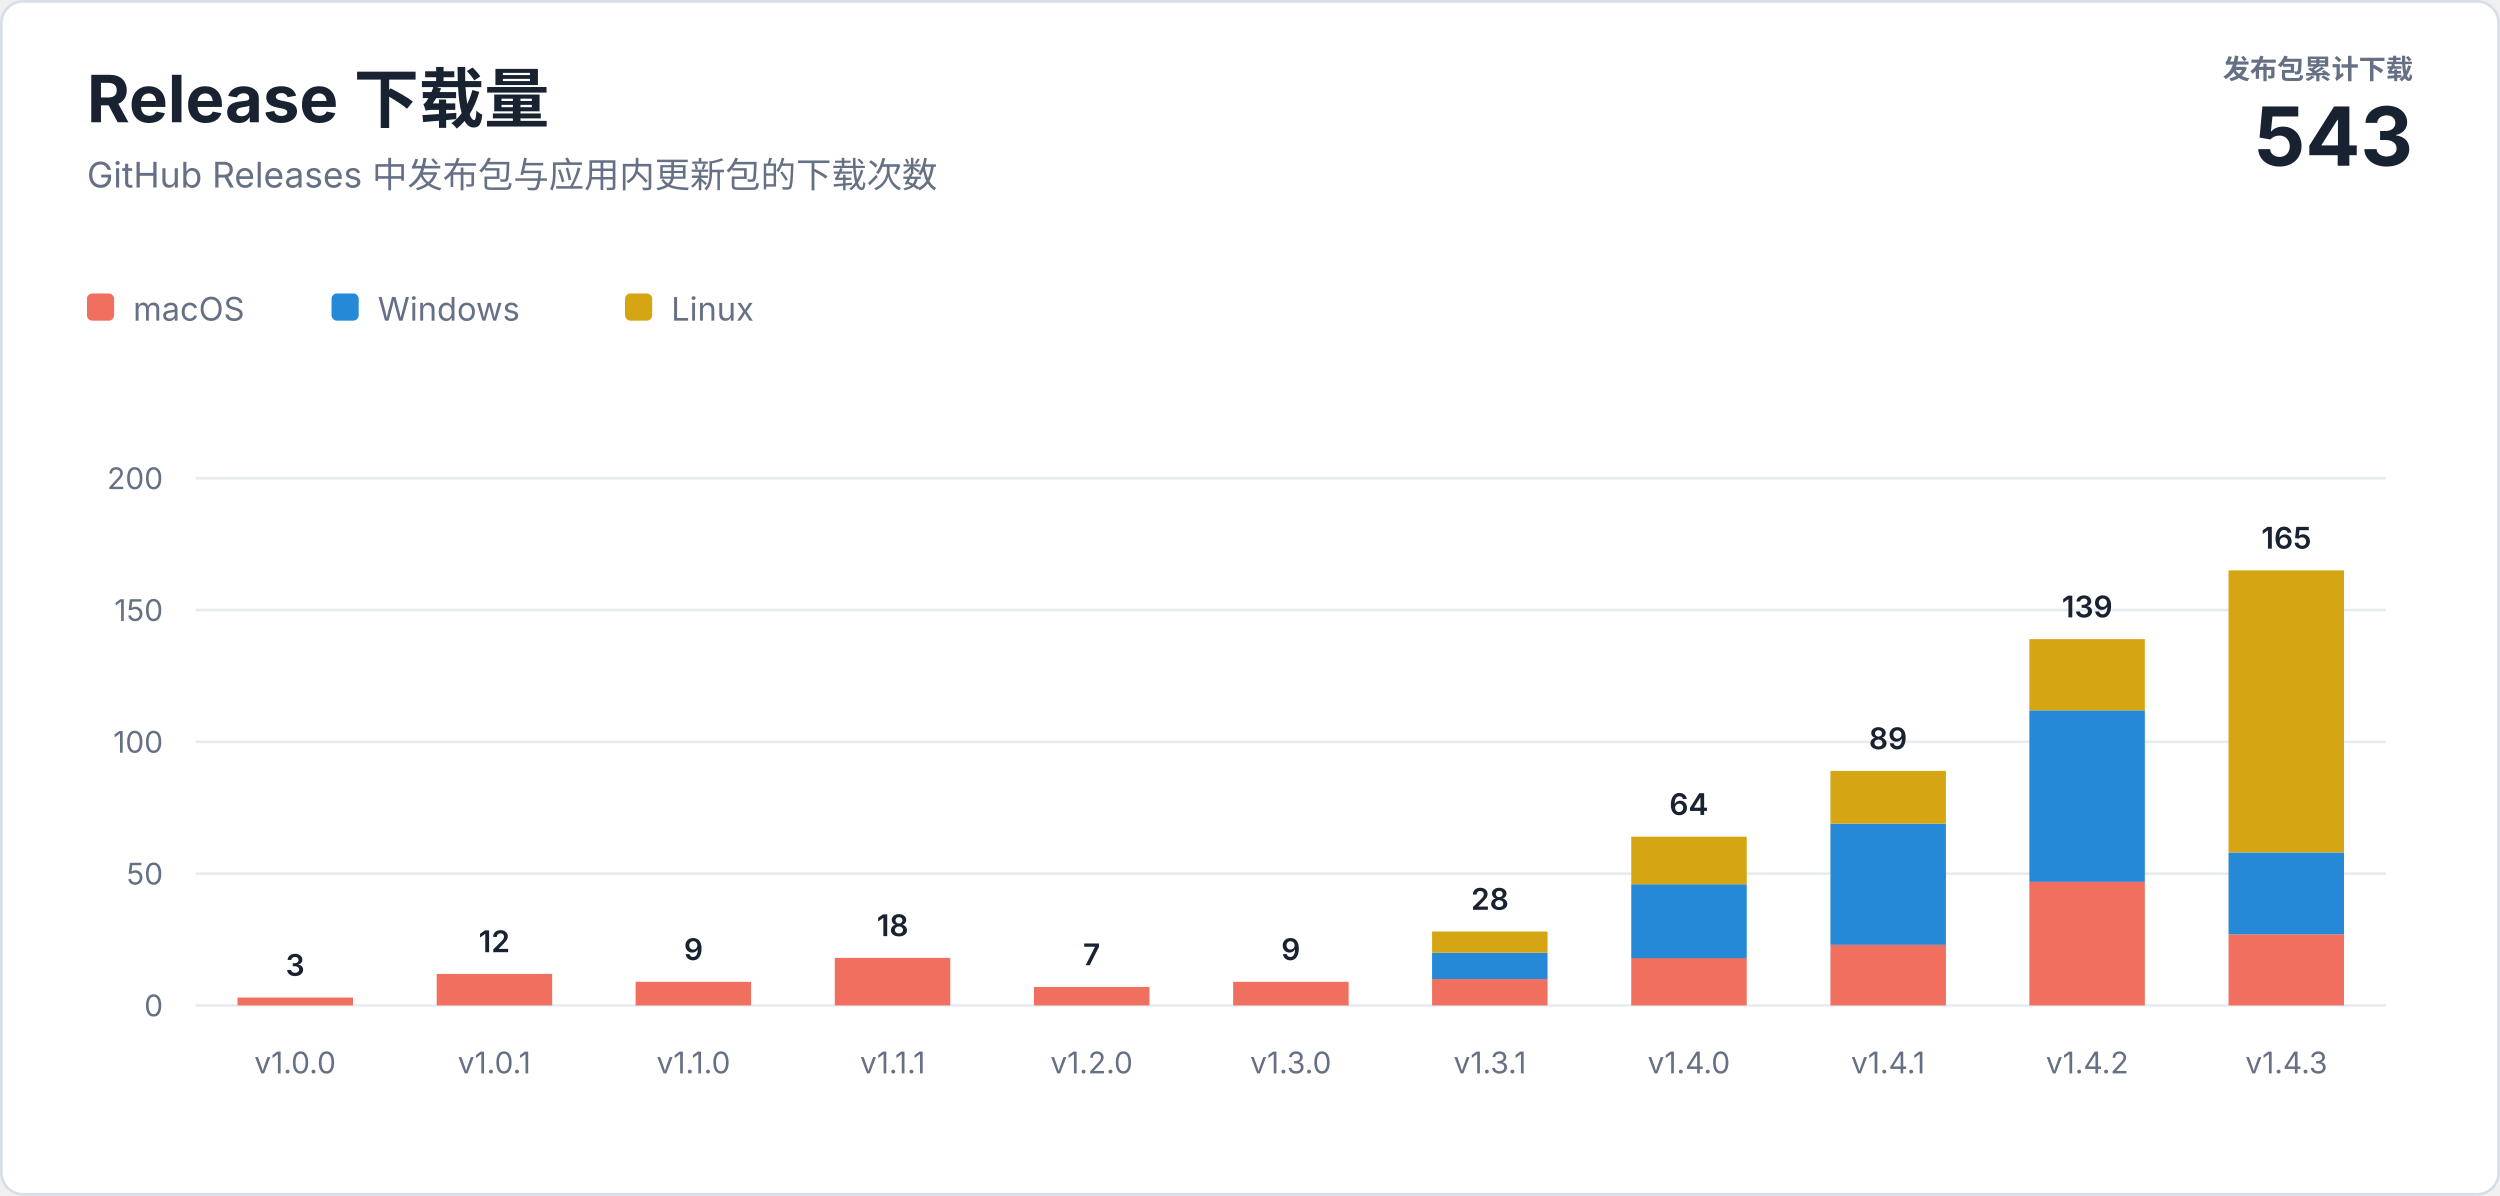
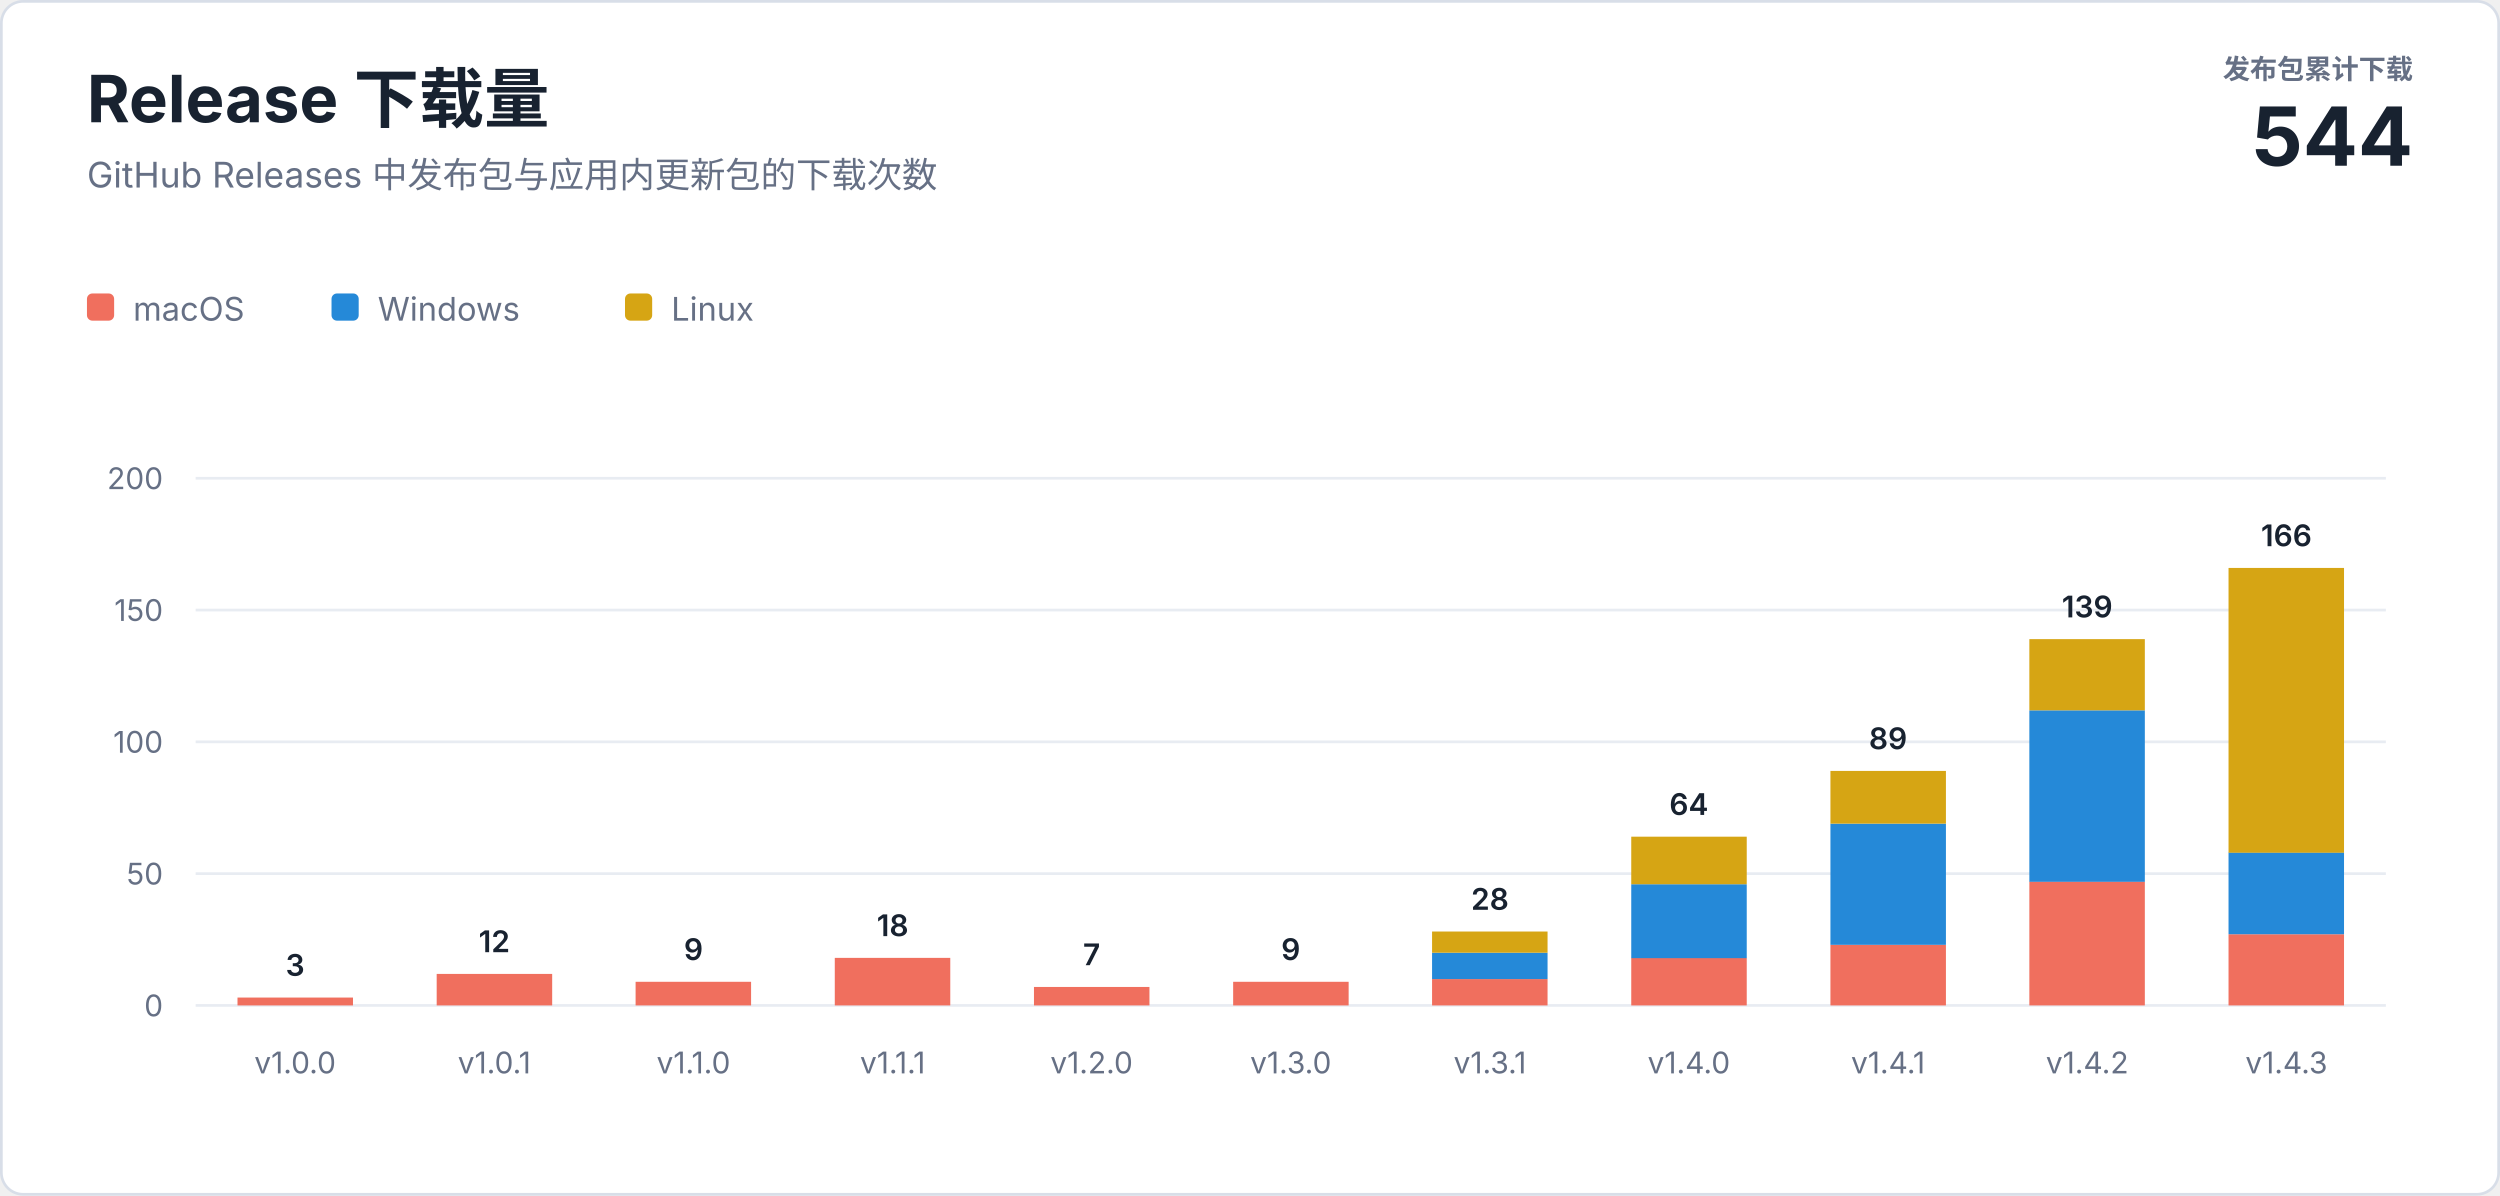
<svg xmlns="http://www.w3.org/2000/svg" width="920" height="440" viewBox="0 0 920 440" role="img" aria-labelledby="title description">
  <style>
    text { font-family: -apple-system, BlinkMacSystemFont, "Segoe UI", sans-serif; letter-spacing: 0; }
    .heading { fill: #182230; font-size: 24px; font-weight: 700; }
    .subtitle { fill: #667085; font-size: 13px; }
    .total-label { fill: #667085; font-size: 10px; font-weight: 600; }
    .total-value { fill: #182230; font-size: 30px; font-weight: 700; }
    .axis { fill: #667085; font-size: 11px; }
    .value { fill: #182230; font-size: 11px; font-weight: 600; }
    .legend { fill: #667085; font-size: 12px; }
  </style>
  <rect x="0.5" y="0.5" width="919" height="439" rx="8" fill="#ffffff" stroke="#d8dee8" />
  <text class="heading" x="32" y="45">Release 下载量</text>
  <text class="subtitle" x="32" y="69">GitHub Releases 中发布包与应用内更新包的下载次数</text>
  <text class="total-label" x="888" y="29" text-anchor="end">发布包累计下载</text>
-   <text class="total-value" x="888" y="61" text-anchor="end">543</text>
+   <text class="total-value" x="888" y="61" text-anchor="end">544</text>
  <g transform="translate(32 108)">
    <rect width="10" height="10" rx="2" fill="#f06f5e" />
    <text class="legend" x="17" y="10">macOS</text>
    <rect x="90" width="10" height="10" rx="2" fill="#2589d8" />
    <text class="legend" x="107" y="10">Windows</text>
    <rect x="198" width="10" height="10" rx="2" fill="#d6a514" />
    <text class="legend" x="215" y="10">Linux</text>
  </g>
  <line x1="72" y1="370" x2="878" y2="370" stroke="#e8ecf2" />
  <text class="axis" x="60" y="374" text-anchor="end">0</text>
  <line x1="72" y1="321.5" x2="878" y2="321.5" stroke="#e8ecf2" />
  <text class="axis" x="60" y="325.5" text-anchor="end">50</text>
  <line x1="72" y1="273" x2="878" y2="273" stroke="#e8ecf2" />
  <text class="axis" x="60" y="277" text-anchor="end">100</text>
  <line x1="72" y1="224.5" x2="878" y2="224.5" stroke="#e8ecf2" />
  <text class="axis" x="60" y="228.5" text-anchor="end">150</text>
  <line x1="72" y1="176" x2="878" y2="176" stroke="#e8ecf2" />
  <text class="axis" x="60" y="180" text-anchor="end">200</text>
  <rect x="87.4" y="367.1" width="42.5" height="2.9" fill="#f06f5e" />
  <text class="value" x="108.6" y="359.1" text-anchor="middle">3</text>
  <text class="axis" x="108.6" y="395" text-anchor="middle">v1.0.0</text>
  <rect x="160.7" y="358.4" width="42.5" height="11.6" fill="#f06f5e" />
  <text class="value" x="181.9" y="350.4" text-anchor="middle">12</text>
  <text class="axis" x="181.9" y="395" text-anchor="middle">v1.0.1</text>
  <rect x="233.9" y="361.3" width="42.5" height="8.7" fill="#f06f5e" />
  <text class="value" x="255.2" y="353.3" text-anchor="middle">9</text>
  <text class="axis" x="255.2" y="395" text-anchor="middle">v1.1.0</text>
  <rect x="307.2" y="352.5" width="42.5" height="17.5" fill="#f06f5e" />
  <text class="value" x="328.5" y="344.5" text-anchor="middle">18</text>
  <text class="axis" x="328.5" y="395" text-anchor="middle">v1.1.1</text>
  <rect x="380.5" y="363.2" width="42.5" height="6.8" fill="#f06f5e" />
  <text class="value" x="401.7" y="355.2" text-anchor="middle">7</text>
  <text class="axis" x="401.7" y="395" text-anchor="middle">v1.2.0</text>
  <rect x="453.8" y="361.3" width="42.5" height="8.7" fill="#f06f5e" />
  <text class="value" x="475.0" y="353.3" text-anchor="middle">9</text>
  <text class="axis" x="475.0" y="395" text-anchor="middle">v1.3.0</text>
  <rect x="527.0" y="360.3" width="42.5" height="9.7" fill="#f06f5e" />
  <rect x="527.0" y="350.6" width="42.5" height="9.7" fill="#2589d8" />
  <rect x="527.0" y="342.8" width="42.5" height="7.8" fill="#d6a514" />
  <text class="value" x="548.3" y="334.8" text-anchor="middle">28</text>
  <text class="axis" x="548.3" y="395" text-anchor="middle">v1.3.1</text>
  <rect x="600.3" y="352.5" width="42.5" height="17.5" fill="#f06f5e" />
  <rect x="600.3" y="325.4" width="42.5" height="27.2" fill="#2589d8" />
  <rect x="600.3" y="307.9" width="42.5" height="17.5" fill="#d6a514" />
  <text class="value" x="621.5" y="299.9" text-anchor="middle">64</text>
  <text class="axis" x="621.5" y="395" text-anchor="middle">v1.4.0</text>
  <rect x="673.6" y="347.7" width="42.5" height="22.3" fill="#f06f5e" />
  <rect x="673.6" y="303.1" width="42.5" height="44.6" fill="#2589d8" />
  <rect x="673.6" y="283.7" width="42.5" height="19.4" fill="#d6a514" />
  <text class="value" x="694.8" y="275.7" text-anchor="middle">89</text>
  <text class="axis" x="694.8" y="395" text-anchor="middle">v1.4.1</text>
  <rect x="746.8" y="324.4" width="42.5" height="45.6" fill="#f06f5e" />
  <rect x="746.8" y="261.4" width="42.5" height="63.1" fill="#2589d8" />
  <rect x="746.8" y="235.2" width="42.5" height="26.2" fill="#d6a514" />
  <text class="value" x="768.1" y="227.2" text-anchor="middle">139</text>
  <text class="axis" x="768.1" y="395" text-anchor="middle">v1.4.2</text>
  <rect x="820.1" y="343.8" width="42.5" height="26.2" fill="#f06f5e" />
  <rect x="820.1" y="313.7" width="42.5" height="30.1" fill="#2589d8" />
-   <rect x="820.1" y="209.9" width="42.5" height="103.8" fill="#d6a514" />
-   <text class="value" x="841.4" y="201.9" text-anchor="middle">165</text>
+   <rect x="820.1" y="209.0" width="42.5" height="104.8" fill="#d6a514" />
+   <text class="value" x="841.4" y="201.0" text-anchor="middle">166</text>
  <text class="axis" x="841.4" y="395" text-anchor="middle">v1.4.3</text>
</svg>
